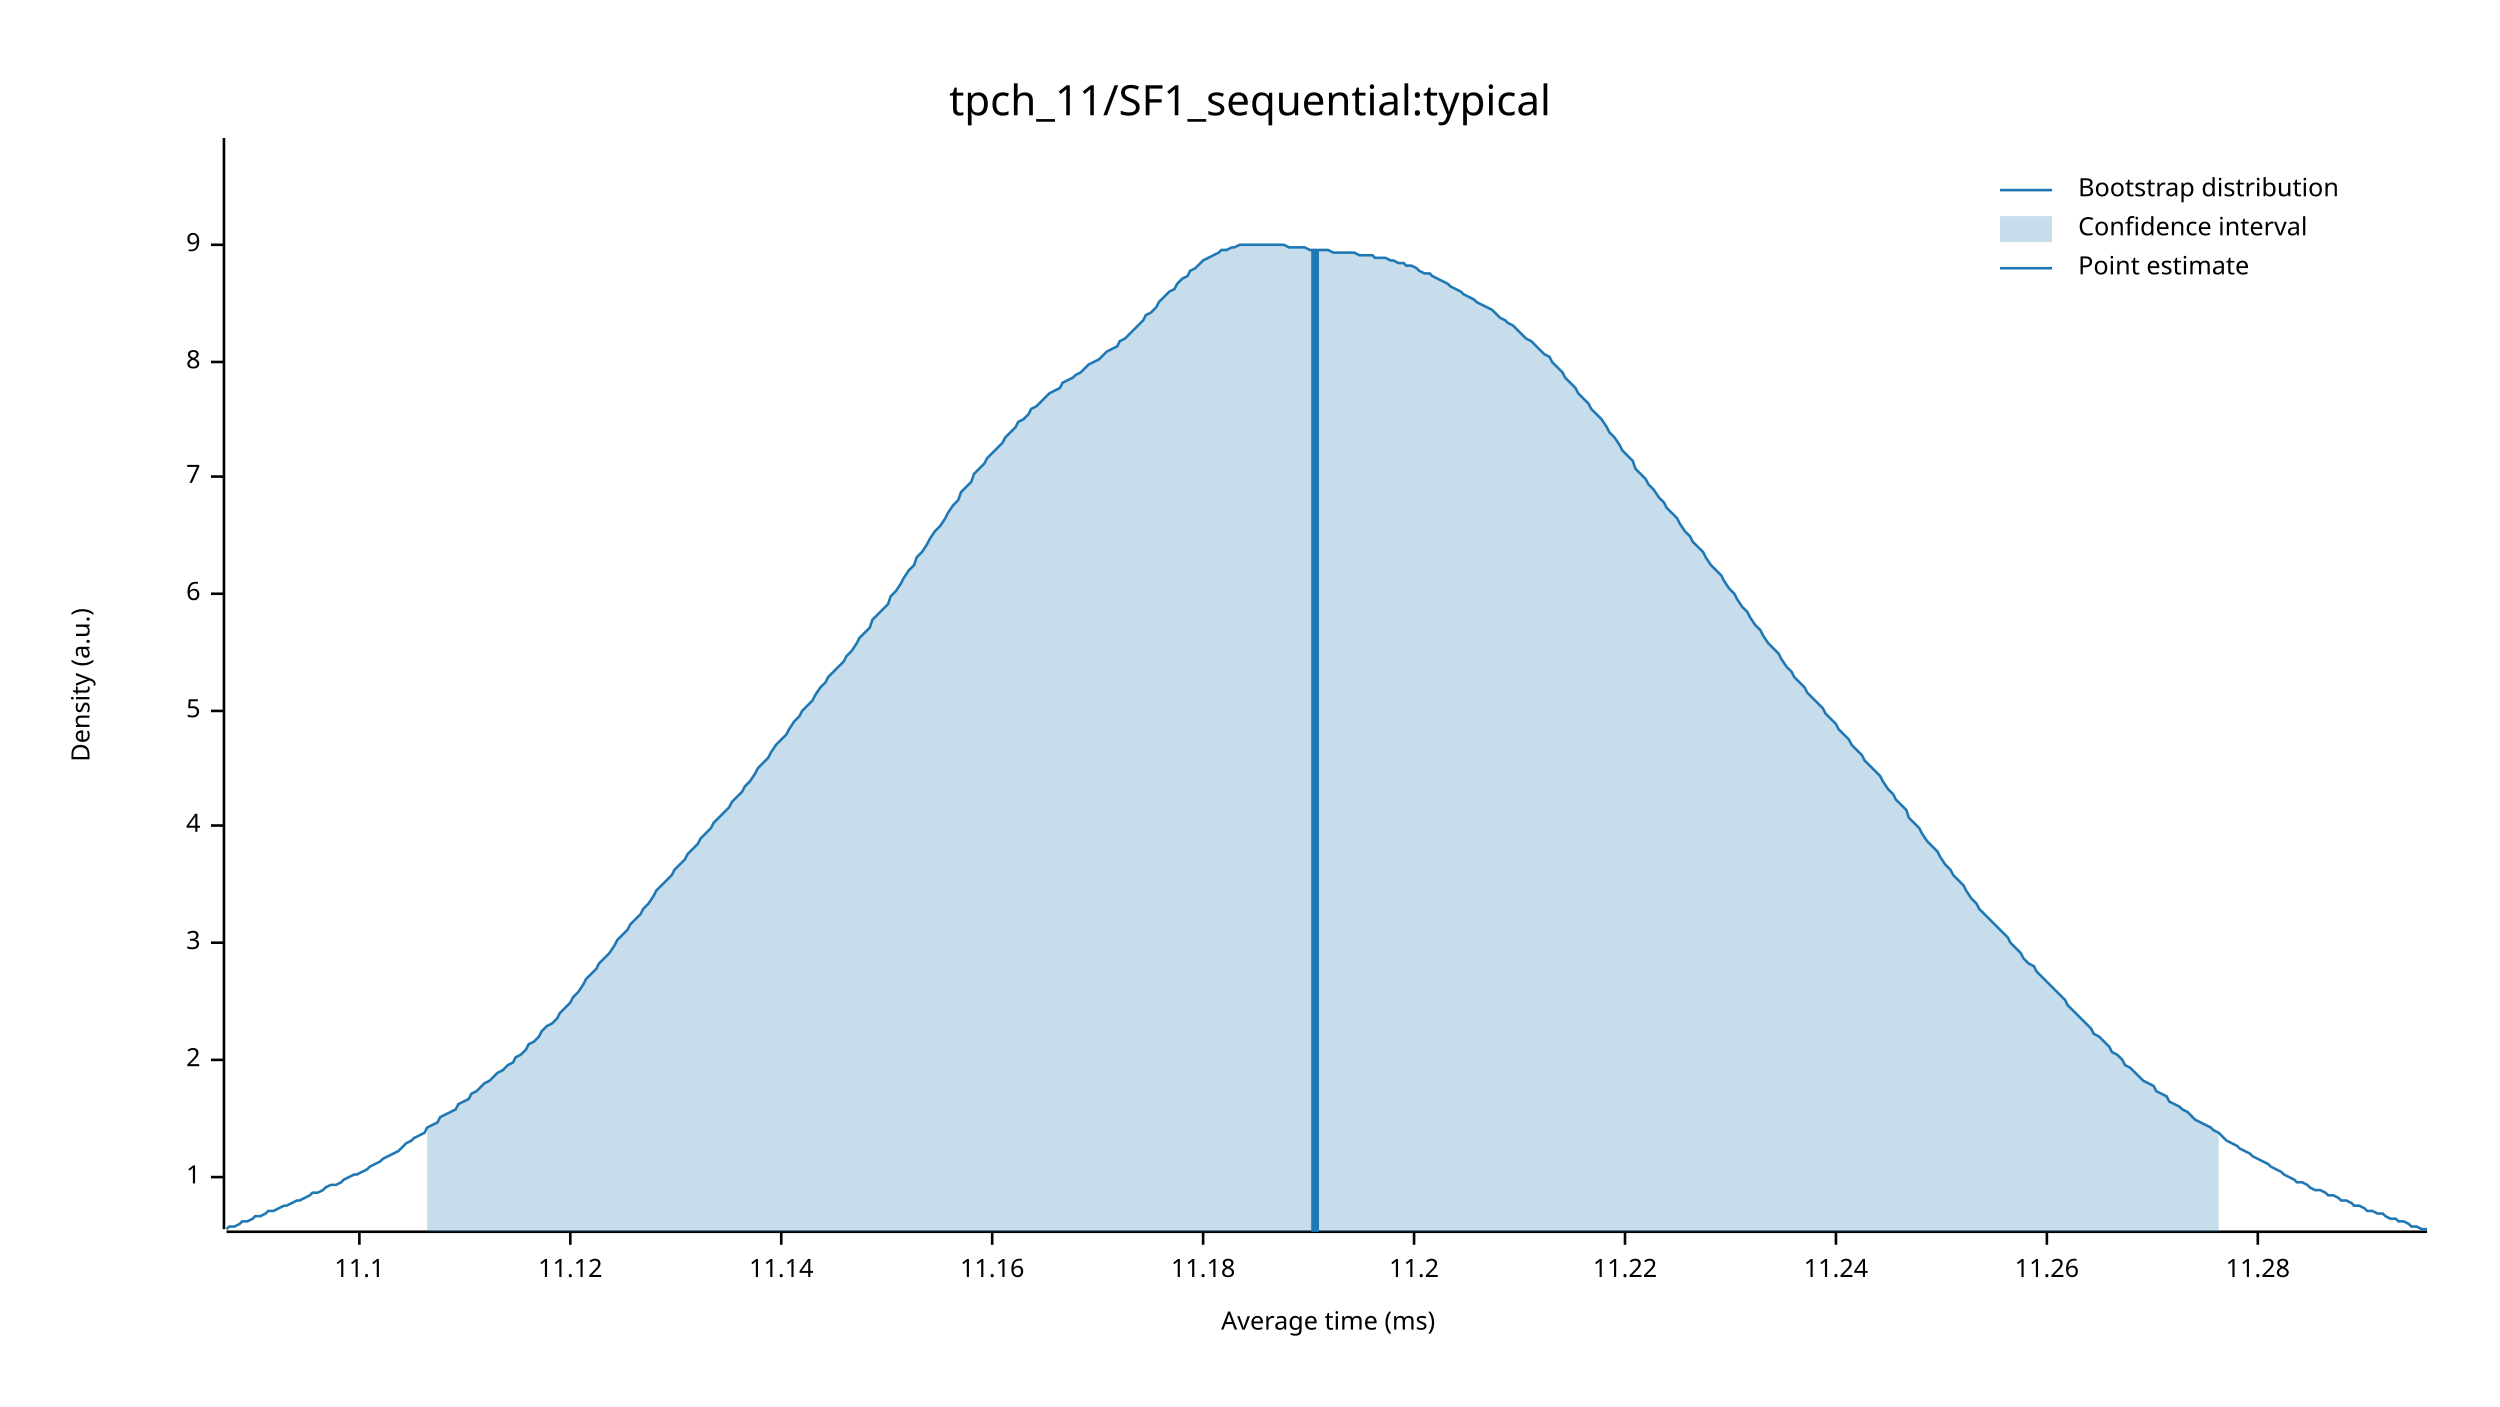
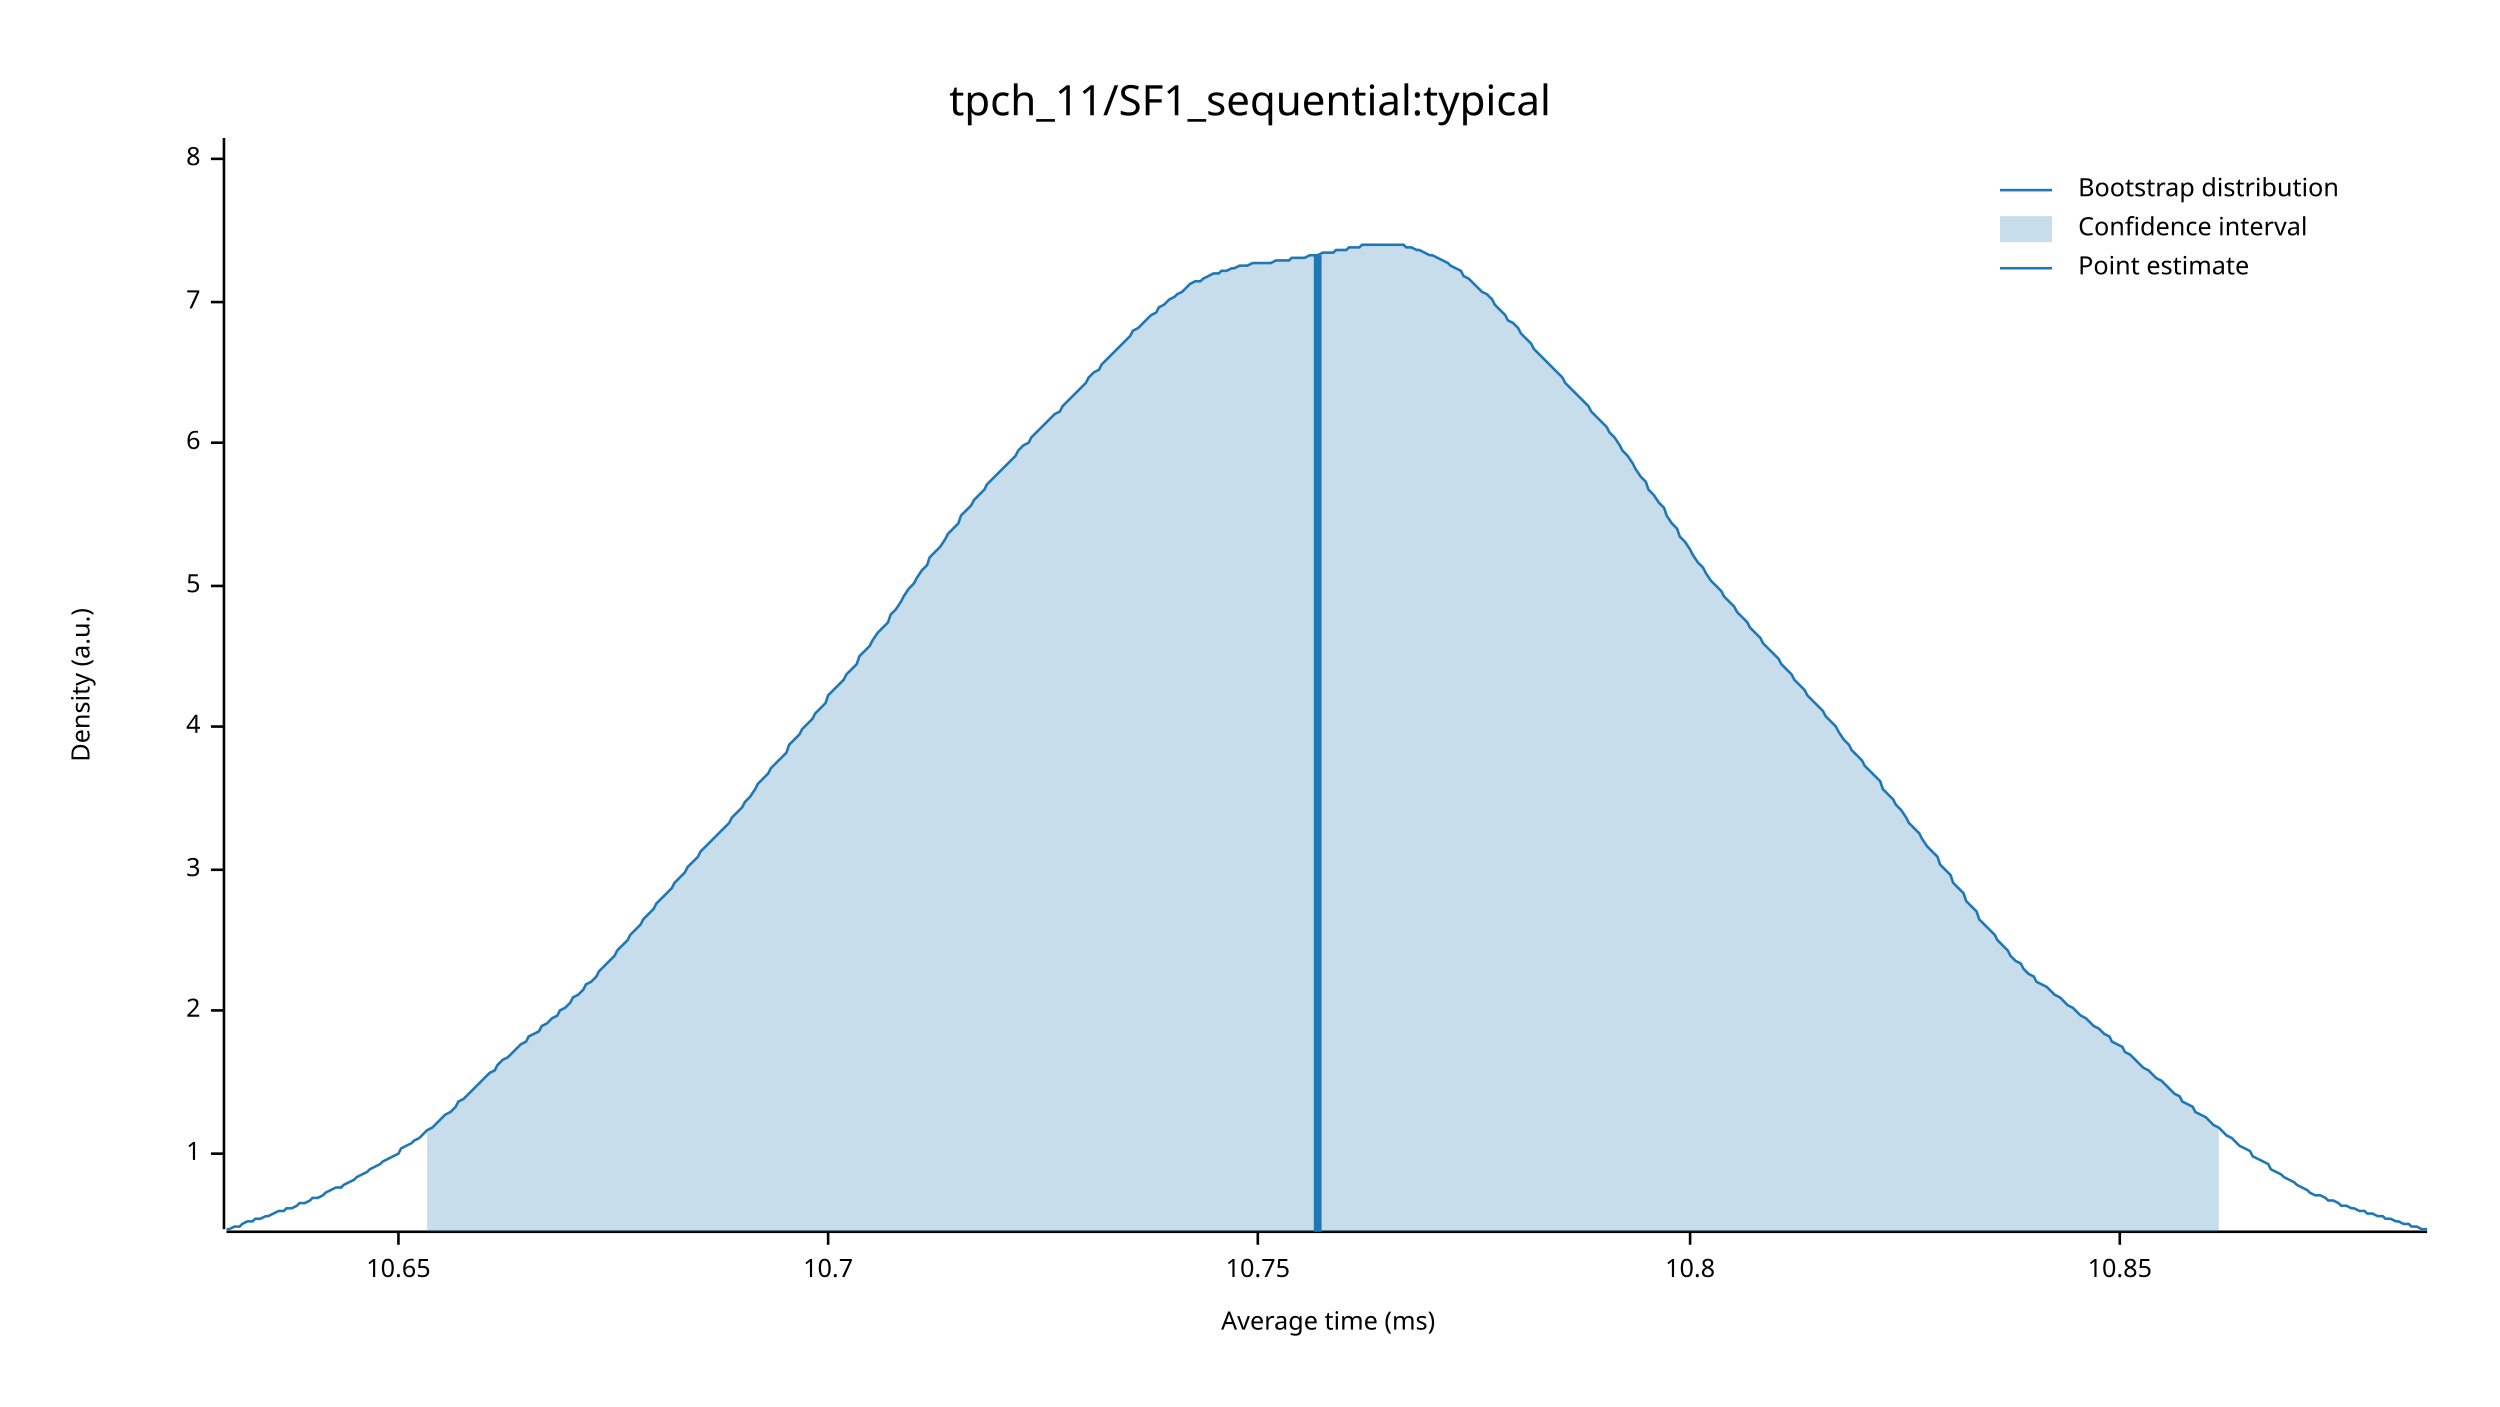
<svg xmlns="http://www.w3.org/2000/svg" width="960" height="540" viewBox="0 0 960 540">
  <text x="480" y="32" dy="0.76em" text-anchor="middle" font-family="sans-serif" font-size="16.129" opacity="1" fill="#000000">
tpch_11/SF1_sequential:typical
</text>
  <text x="27" y="263" dy="0.76em" text-anchor="middle" font-family="sans-serif" font-size="9.677" opacity="1" fill="#000000" transform="rotate(270, 27, 263)">
Density (a.u.)
</text>
  <text x="510" y="513" dy="-0.5ex" text-anchor="middle" font-family="sans-serif" font-size="9.677" opacity="1" fill="#000000">
Average time (ms)
</text>
  <polyline fill="none" opacity="1" stroke="#000000" stroke-width="1" points="86,53 86,472 " />
-   <text x="77" y="452" dy="0.5ex" text-anchor="end" font-family="sans-serif" font-size="9.677" opacity="1" fill="#000000">
+   <text x="77" y="443" dy="0.5ex" text-anchor="end" font-family="sans-serif" font-size="9.677" opacity="1" fill="#000000">
1
</text>
-   <polyline fill="none" opacity="1" stroke="#000000" stroke-width="1" points="81,452 86,452 " />
-   <text x="77" y="407" dy="0.5ex" text-anchor="end" font-family="sans-serif" font-size="9.677" opacity="1" fill="#000000">
+   <polyline fill="none" opacity="1" stroke="#000000" stroke-width="1" points="81,443 86,443 " />
+   <text x="77" y="388" dy="0.5ex" text-anchor="end" font-family="sans-serif" font-size="9.677" opacity="1" fill="#000000">
2
</text>
-   <polyline fill="none" opacity="1" stroke="#000000" stroke-width="1" points="81,407 86,407 " />
-   <text x="77" y="362" dy="0.5ex" text-anchor="end" font-family="sans-serif" font-size="9.677" opacity="1" fill="#000000">
+   <polyline fill="none" opacity="1" stroke="#000000" stroke-width="1" points="81,388 86,388 " />
+   <text x="77" y="334" dy="0.5ex" text-anchor="end" font-family="sans-serif" font-size="9.677" opacity="1" fill="#000000">
3
</text>
-   <polyline fill="none" opacity="1" stroke="#000000" stroke-width="1" points="81,362 86,362 " />
-   <text x="77" y="317" dy="0.5ex" text-anchor="end" font-family="sans-serif" font-size="9.677" opacity="1" fill="#000000">
+   <polyline fill="none" opacity="1" stroke="#000000" stroke-width="1" points="81,334 86,334 " />
+   <text x="77" y="279" dy="0.5ex" text-anchor="end" font-family="sans-serif" font-size="9.677" opacity="1" fill="#000000">
4
</text>
-   <polyline fill="none" opacity="1" stroke="#000000" stroke-width="1" points="81,317 86,317 " />
-   <text x="77" y="273" dy="0.5ex" text-anchor="end" font-family="sans-serif" font-size="9.677" opacity="1" fill="#000000">
+   <polyline fill="none" opacity="1" stroke="#000000" stroke-width="1" points="81,279 86,279 " />
+   <text x="77" y="225" dy="0.5ex" text-anchor="end" font-family="sans-serif" font-size="9.677" opacity="1" fill="#000000">
5
</text>
-   <polyline fill="none" opacity="1" stroke="#000000" stroke-width="1" points="81,273 86,273 " />
-   <text x="77" y="228" dy="0.5ex" text-anchor="end" font-family="sans-serif" font-size="9.677" opacity="1" fill="#000000">
+   <polyline fill="none" opacity="1" stroke="#000000" stroke-width="1" points="81,225 86,225 " />
+   <text x="77" y="170" dy="0.5ex" text-anchor="end" font-family="sans-serif" font-size="9.677" opacity="1" fill="#000000">
6
</text>
-   <polyline fill="none" opacity="1" stroke="#000000" stroke-width="1" points="81,228 86,228 " />
-   <text x="77" y="183" dy="0.5ex" text-anchor="end" font-family="sans-serif" font-size="9.677" opacity="1" fill="#000000">
+   <polyline fill="none" opacity="1" stroke="#000000" stroke-width="1" points="81,170 86,170 " />
+   <text x="77" y="116" dy="0.5ex" text-anchor="end" font-family="sans-serif" font-size="9.677" opacity="1" fill="#000000">
7
</text>
-   <polyline fill="none" opacity="1" stroke="#000000" stroke-width="1" points="81,183 86,183 " />
-   <text x="77" y="139" dy="0.5ex" text-anchor="end" font-family="sans-serif" font-size="9.677" opacity="1" fill="#000000">
+   <polyline fill="none" opacity="1" stroke="#000000" stroke-width="1" points="81,116 86,116 " />
+   <text x="77" y="61" dy="0.5ex" text-anchor="end" font-family="sans-serif" font-size="9.677" opacity="1" fill="#000000">
8
</text>
-   <polyline fill="none" opacity="1" stroke="#000000" stroke-width="1" points="81,139 86,139 " />
-   <text x="77" y="94" dy="0.5ex" text-anchor="end" font-family="sans-serif" font-size="9.677" opacity="1" fill="#000000">
- 9
+   <polyline fill="none" opacity="1" stroke="#000000" stroke-width="1" points="81,61 86,61 " />
+   <polyline fill="none" opacity="1" stroke="#000000" stroke-width="1" points="87,473 932,473 " />
+   <text x="153" y="483" dy="0.76em" text-anchor="middle" font-family="sans-serif" font-size="9.677" opacity="1" fill="#000000">
+ 10.65
</text>
-   <polyline fill="none" opacity="1" stroke="#000000" stroke-width="1" points="81,94 86,94 " />
-   <polyline fill="none" opacity="1" stroke="#000000" stroke-width="1" points="87,473 932,473 " />
-   <text x="138" y="483" dy="0.76em" text-anchor="middle" font-family="sans-serif" font-size="9.677" opacity="1" fill="#000000">
- 11.1
+   <polyline fill="none" opacity="1" stroke="#000000" stroke-width="1" points="153,473 153,478 " />
+   <text x="318" y="483" dy="0.76em" text-anchor="middle" font-family="sans-serif" font-size="9.677" opacity="1" fill="#000000">
+ 10.7
</text>
-   <polyline fill="none" opacity="1" stroke="#000000" stroke-width="1" points="138,473 138,478 " />
-   <text x="219" y="483" dy="0.76em" text-anchor="middle" font-family="sans-serif" font-size="9.677" opacity="1" fill="#000000">
- 11.12
+   <polyline fill="none" opacity="1" stroke="#000000" stroke-width="1" points="318,473 318,478 " />
+   <text x="483" y="483" dy="0.76em" text-anchor="middle" font-family="sans-serif" font-size="9.677" opacity="1" fill="#000000">
+ 10.75
</text>
-   <polyline fill="none" opacity="1" stroke="#000000" stroke-width="1" points="219,473 219,478 " />
-   <text x="300" y="483" dy="0.76em" text-anchor="middle" font-family="sans-serif" font-size="9.677" opacity="1" fill="#000000">
- 11.14
+   <polyline fill="none" opacity="1" stroke="#000000" stroke-width="1" points="483,473 483,478 " />
+   <text x="649" y="483" dy="0.76em" text-anchor="middle" font-family="sans-serif" font-size="9.677" opacity="1" fill="#000000">
+ 10.8
</text>
-   <polyline fill="none" opacity="1" stroke="#000000" stroke-width="1" points="300,473 300,478 " />
-   <text x="381" y="483" dy="0.76em" text-anchor="middle" font-family="sans-serif" font-size="9.677" opacity="1" fill="#000000">
- 11.16
+   <polyline fill="none" opacity="1" stroke="#000000" stroke-width="1" points="649,473 649,478 " />
+   <text x="814" y="483" dy="0.76em" text-anchor="middle" font-family="sans-serif" font-size="9.677" opacity="1" fill="#000000">
+ 10.85
</text>
-   <polyline fill="none" opacity="1" stroke="#000000" stroke-width="1" points="381,473 381,478 " />
-   <text x="462" y="483" dy="0.76em" text-anchor="middle" font-family="sans-serif" font-size="9.677" opacity="1" fill="#000000">
- 11.18
- </text>
-   <polyline fill="none" opacity="1" stroke="#000000" stroke-width="1" points="462,473 462,478 " />
-   <text x="543" y="483" dy="0.76em" text-anchor="middle" font-family="sans-serif" font-size="9.677" opacity="1" fill="#000000">
- 11.2
- </text>
-   <polyline fill="none" opacity="1" stroke="#000000" stroke-width="1" points="543,473 543,478 " />
-   <text x="624" y="483" dy="0.76em" text-anchor="middle" font-family="sans-serif" font-size="9.677" opacity="1" fill="#000000">
- 11.22
- </text>
-   <polyline fill="none" opacity="1" stroke="#000000" stroke-width="1" points="624,473 624,478 " />
-   <text x="705" y="483" dy="0.76em" text-anchor="middle" font-family="sans-serif" font-size="9.677" opacity="1" fill="#000000">
- 11.24
- </text>
-   <polyline fill="none" opacity="1" stroke="#000000" stroke-width="1" points="705,473 705,478 " />
-   <text x="786" y="483" dy="0.76em" text-anchor="middle" font-family="sans-serif" font-size="9.677" opacity="1" fill="#000000">
- 11.26
- </text>
-   <polyline fill="none" opacity="1" stroke="#000000" stroke-width="1" points="786,473 786,478 " />
-   <text x="867" y="483" dy="0.76em" text-anchor="middle" font-family="sans-serif" font-size="9.677" opacity="1" fill="#000000">
- 11.28
- </text>
-   <polyline fill="none" opacity="1" stroke="#000000" stroke-width="1" points="867,473 867,478 " />
-   <polyline fill="none" opacity="1" stroke="#1F78B4" stroke-width="1" points="87,472 88,471 90,471 92,470 93,469 95,469 97,468 98,467 100,467 102,466 103,465 105,465 107,464 109,463 110,463 112,462 114,461 115,461 117,460 119,459 120,458 122,458 124,457 125,456 127,455 129,455 131,454 132,453 134,452 136,451 137,451 139,450 141,449 142,448 144,447 146,446 147,445 149,444 151,443 153,442 154,441 156,439 158,438 159,437 161,436 163,435 164,433 166,432 168,431 169,429 171,428 173,427 175,426 176,424 178,423 180,422 181,420 183,419 185,417 186,416 188,415 190,413 191,412 193,411 195,409 197,408 198,406 200,405 202,403 203,401 205,400 207,398 208,396 210,394 212,393 214,391 215,389 217,387 219,385 220,383 222,381 224,378 225,376 227,374 229,372 230,370 232,368 234,366 236,363 237,361 239,359 241,357 242,355 244,353 246,351 247,349 249,347 251,344 252,342 254,340 256,338 258,336 259,334 261,332 263,330 264,328 266,326 268,324 269,322 271,320 273,318 274,316 276,314 278,312 280,310 281,308 283,306 285,304 286,302 288,300 290,297 291,295 293,293 295,291 296,289 298,286 300,284 302,282 303,280 305,277 307,275 308,273 310,271 312,269 313,267 315,264 317,262 318,260 320,258 322,256 324,254 325,252 327,250 329,247 330,245 332,243 334,241 335,238 337,236 339,234 341,232 342,229 344,227 346,224 347,222 349,219 351,217 352,214 354,212 356,209 357,207 359,204 361,202 363,199 364,197 366,194 368,192 369,189 371,187 373,185 374,182 376,180 378,178 379,176 381,174 383,172 385,170 386,168 388,166 390,164 391,162 393,161 395,159 396,157 398,156 400,154 401,153 403,151 405,150 407,149 408,147 410,146 412,145 413,144 415,143 417,141 418,140 420,139 422,138 423,137 425,135 427,134 429,133 430,131 432,130 434,128 435,127 437,125 439,123 440,121 442,120 444,118 445,116 447,114 449,112 451,111 452,109 454,107 456,106 457,104 459,103 461,101 462,100 464,99 466,98 468,97 469,96 471,96 473,95 474,95 476,94 478,94 479,94 481,94 483,94 484,94 486,94 488,94 490,94 491,94 493,94 495,95 496,95 498,95 500,95 501,95 503,96 505,96 506,96 508,96 510,96 512,97 513,97 515,97 517,97 518,97 520,97 522,98 523,98 525,98 527,98 528,99 530,99 532,99 534,100 535,100 537,101 539,101 540,102 542,102 544,103 545,104 547,105 549,105 550,106 552,107 554,108 556,109 557,110 559,111 561,112 562,113 564,114 566,115 567,116 569,117 571,118 573,119 574,120 576,122 578,123 579,124 581,125 583,127 584,128 586,130 588,131 589,132 591,134 593,136 595,137 596,139 598,141 600,143 601,145 603,147 605,149 606,151 608,153 610,155 611,157 613,159 615,161 617,164 618,166 620,168 622,171 623,173 625,175 627,177 628,180 630,182 632,184 633,186 635,188 637,191 639,193 640,195 642,197 644,199 645,201 647,204 649,206 650,208 652,210 654,212 655,214 657,217 659,219 661,221 662,223 664,226 666,228 667,230 669,233 671,235 672,237 674,240 676,242 677,244 679,247 681,249 683,251 684,253 686,256 688,258 689,260 691,262 693,264 694,266 696,268 698,270 700,272 701,274 703,276 705,278 706,280 708,282 710,284 711,286 713,288 715,290 716,292 718,294 720,296 722,298 723,300 725,303 727,305 728,307 730,309 732,311 733,314 735,316 737,318 738,320 740,323 742,325 744,327 745,329 747,332 749,334 750,336 752,338 754,340 755,342 757,345 759,347 760,349 762,351 764,353 766,355 767,356 769,358 771,360 772,362 774,364 776,366 777,368 779,370 781,371 782,373 784,375 786,377 788,379 789,380 791,382 793,384 794,386 796,388 798,390 799,391 801,393 803,395 804,397 806,398 808,400 810,402 811,404 813,405 815,407 816,409 818,410 820,412 821,413 823,415 825,416 827,417 828,419 830,420 832,421 833,423 835,424 837,425 838,426 840,427 842,429 843,430 845,431 847,432 849,433 850,434 852,435 854,437 855,438 857,439 859,440 860,441 862,442 864,443 865,444 867,445 869,446 871,447 872,448 874,449 876,450 877,451 879,452 881,453 882,454 884,454 886,455 887,456 889,457 891,457 893,458 894,459 896,459 898,460 899,461 901,461 903,462 904,463 906,463 908,464 909,465 911,465 913,466 915,466 916,467 918,468 920,468 921,469 923,469 925,470 926,471 928,471 930,472 932,472 " />
-   <polygon opacity="0.25" fill="#1F78B4" points="164,433 166,432 168,431 169,429 171,428 173,427 175,426 176,424 178,423 180,422 181,420 183,419 185,417 186,416 188,415 190,413 191,412 193,411 195,409 197,408 198,406 200,405 202,403 203,401 205,400 207,398 208,396 210,394 212,393 214,391 215,389 217,387 219,385 220,383 222,381 224,378 225,376 227,374 229,372 230,370 232,368 234,366 236,363 237,361 239,359 241,357 242,355 244,353 246,351 247,349 249,347 251,344 252,342 254,340 256,338 258,336 259,334 261,332 263,330 264,328 266,326 268,324 269,322 271,320 273,318 274,316 276,314 278,312 280,310 281,308 283,306 285,304 286,302 288,300 290,297 291,295 293,293 295,291 296,289 298,286 300,284 302,282 303,280 305,277 307,275 308,273 310,271 312,269 313,267 315,264 317,262 318,260 320,258 322,256 324,254 325,252 327,250 329,247 330,245 332,243 334,241 335,238 337,236 339,234 341,232 342,229 344,227 346,224 347,222 349,219 351,217 352,214 354,212 356,209 357,207 359,204 361,202 363,199 364,197 366,194 368,192 369,189 371,187 373,185 374,182 376,180 378,178 379,176 381,174 383,172 385,170 386,168 388,166 390,164 391,162 393,161 395,159 396,157 398,156 400,154 401,153 403,151 405,150 407,149 408,147 410,146 412,145 413,144 415,143 417,141 418,140 420,139 422,138 423,137 425,135 427,134 429,133 430,131 432,130 434,128 435,127 437,125 439,123 440,121 442,120 444,118 445,116 447,114 449,112 451,111 452,109 454,107 456,106 457,104 459,103 461,101 462,100 464,99 466,98 468,97 469,96 471,96 473,95 474,95 476,94 478,94 479,94 481,94 483,94 484,94 486,94 488,94 490,94 491,94 493,94 495,95 496,95 498,95 500,95 501,95 503,96 505,96 506,96 508,96 510,96 512,97 513,97 515,97 517,97 518,97 520,97 522,98 523,98 525,98 527,98 528,99 530,99 532,99 534,100 535,100 537,101 539,101 540,102 542,102 544,103 545,104 547,105 549,105 550,106 552,107 554,108 556,109 557,110 559,111 561,112 562,113 564,114 566,115 567,116 569,117 571,118 573,119 574,120 576,122 578,123 579,124 581,125 583,127 584,128 586,130 588,131 589,132 591,134 593,136 595,137 596,139 598,141 600,143 601,145 603,147 605,149 606,151 608,153 610,155 611,157 613,159 615,161 617,164 618,166 620,168 622,171 623,173 625,175 627,177 628,180 630,182 632,184 633,186 635,188 637,191 639,193 640,195 642,197 644,199 645,201 647,204 649,206 650,208 652,210 654,212 655,214 657,217 659,219 661,221 662,223 664,226 666,228 667,230 669,233 671,235 672,237 674,240 676,242 677,244 679,247 681,249 683,251 684,253 686,256 688,258 689,260 691,262 693,264 694,266 696,268 698,270 700,272 701,274 703,276 705,278 706,280 708,282 710,284 711,286 713,288 715,290 716,292 718,294 720,296 722,298 723,300 725,303 727,305 728,307 730,309 732,311 733,314 735,316 737,318 738,320 740,323 742,325 744,327 745,329 747,332 749,334 750,336 752,338 754,340 755,342 757,345 759,347 760,349 762,351 764,353 766,355 767,356 769,358 771,360 772,362 774,364 776,366 777,368 779,370 781,371 782,373 784,375 786,377 788,379 789,380 791,382 793,384 794,386 796,388 798,390 799,391 801,393 803,395 804,397 806,398 808,400 810,402 811,404 813,405 815,407 816,409 818,410 820,412 821,413 823,415 825,416 827,417 828,419 830,420 832,421 833,423 835,424 837,425 838,426 840,427 842,429 843,430 845,431 847,432 849,433 850,434 852,435 852,473 164,473 " />
-   <polyline fill="none" opacity="1" stroke="#1F78B4" stroke-width="3" points="505,473 505,96 " />
+   <polyline fill="none" opacity="1" stroke="#000000" stroke-width="1" points="814,473 814,478 " />
+   <polyline fill="none" opacity="1" stroke="#1F78B4" stroke-width="1" points="87,472 88,472 90,471 92,471 93,470 95,469 97,469 98,468 100,468 102,467 103,467 105,466 107,465 109,465 110,464 112,464 114,463 115,462 117,462 119,461 120,460 122,460 124,459 125,458 127,457 129,456 131,456 132,455 134,454 136,453 137,452 139,451 141,450 142,449 144,448 146,447 147,446 149,445 151,444 153,443 154,441 156,440 158,439 159,438 161,437 163,435 164,434 166,433 168,431 169,430 171,428 173,427 175,425 176,423 178,422 180,420 181,419 183,417 185,415 186,414 188,412 190,411 191,409 193,407 195,406 197,404 198,403 200,401 202,400 203,398 205,397 207,396 208,394 210,393 212,391 214,390 215,388 217,387 219,385 220,383 222,382 224,380 225,378 227,377 229,375 230,373 232,371 234,369 236,367 237,365 239,363 241,361 242,359 244,357 246,355 247,353 249,351 251,349 252,347 254,345 256,343 258,341 259,339 261,337 263,335 264,333 266,331 268,329 269,327 271,325 273,323 274,322 276,320 278,318 280,316 281,314 283,312 285,310 286,308 288,306 290,303 291,301 293,299 295,297 296,295 298,293 300,291 302,289 303,286 305,284 307,282 308,280 310,278 312,276 313,274 315,272 317,270 318,267 320,265 322,263 324,261 325,259 327,257 329,255 330,252 332,250 334,248 335,246 337,243 339,241 341,239 342,236 344,234 346,231 347,229 349,226 351,224 352,222 354,219 356,217 357,214 359,212 361,210 363,207 364,205 366,203 368,201 369,198 371,196 373,194 374,192 376,190 378,188 379,186 381,184 383,182 385,180 386,179 388,177 390,175 391,173 393,171 395,170 396,168 398,166 400,164 401,163 403,161 405,159 407,158 408,156 410,154 412,152 413,151 415,149 417,147 418,145 420,143 422,142 423,140 425,138 427,136 429,134 430,133 432,131 434,129 435,127 437,126 439,124 440,123 442,121 444,120 445,118 447,117 449,115 451,114 452,113 454,112 456,110 457,109 459,108 461,108 462,107 464,106 466,105 468,105 469,104 471,104 473,103 474,103 476,102 478,102 479,102 481,101 483,101 484,101 486,101 488,101 490,100 491,100 493,100 495,100 496,99 498,99 500,99 501,99 503,98 505,98 506,98 508,97 510,97 512,97 513,96 515,96 517,96 518,95 520,95 522,95 523,94 525,94 527,94 528,94 530,94 532,94 534,94 535,94 537,94 539,94 540,95 542,95 544,96 545,96 547,97 549,98 550,98 552,99 554,100 556,101 557,102 559,103 561,104 562,106 564,107 566,109 567,110 569,112 571,113 573,115 574,117 576,119 578,121 579,123 581,124 583,126 584,128 586,130 588,132 589,134 591,136 593,138 595,140 596,141 598,143 600,145 601,147 603,149 605,151 606,152 608,154 610,156 611,158 613,160 615,162 617,164 618,166 620,168 622,171 623,173 625,175 627,178 628,180 630,183 632,185 633,188 635,190 637,193 639,195 640,198 642,201 644,203 645,206 647,208 649,211 650,213 652,216 654,218 655,220 657,223 659,225 661,227 662,229 664,231 666,233 667,235 669,237 671,239 672,241 674,243 676,245 677,247 679,249 681,251 683,253 684,255 686,257 688,259 689,261 691,263 693,265 694,267 696,269 698,271 700,273 701,275 703,277 705,279 706,281 708,284 710,286 711,288 713,290 715,292 716,294 718,296 720,298 722,300 723,303 725,305 727,307 728,309 730,311 732,314 733,316 735,318 737,320 738,322 740,325 742,327 744,329 745,332 747,334 749,336 750,339 752,341 754,343 755,346 757,348 759,350 760,353 762,355 764,357 766,359 767,361 769,363 771,365 772,367 774,369 776,370 777,372 779,374 781,375 782,377 784,378 786,379 788,381 789,382 791,383 793,385 794,386 796,387 798,389 799,390 801,391 803,393 804,394 806,395 808,397 810,398 811,400 813,401 815,402 816,404 818,405 820,407 821,408 823,410 825,411 827,413 828,414 830,415 832,417 833,418 835,420 837,421 838,423 840,424 842,425 843,427 845,428 847,429 849,431 850,432 852,433 854,435 855,436 857,437 859,439 860,440 862,441 864,442 865,444 867,445 869,446 871,447 872,449 874,450 876,451 877,452 879,453 881,454 882,455 884,456 886,457 887,458 889,459 891,459 893,460 894,461 896,461 898,462 899,463 901,463 903,464 904,464 906,465 908,465 909,466 911,466 913,467 915,467 916,468 918,468 920,469 921,469 923,470 925,470 926,471 928,471 930,472 932,472 " />
+   <polygon opacity="0.25" fill="#1F78B4" points="164,434 166,433 168,431 169,430 171,428 173,427 175,425 176,423 178,422 180,420 181,419 183,417 185,415 186,414 188,412 190,411 191,409 193,407 195,406 197,404 198,403 200,401 202,400 203,398 205,397 207,396 208,394 210,393 212,391 214,390 215,388 217,387 219,385 220,383 222,382 224,380 225,378 227,377 229,375 230,373 232,371 234,369 236,367 237,365 239,363 241,361 242,359 244,357 246,355 247,353 249,351 251,349 252,347 254,345 256,343 258,341 259,339 261,337 263,335 264,333 266,331 268,329 269,327 271,325 273,323 274,322 276,320 278,318 280,316 281,314 283,312 285,310 286,308 288,306 290,303 291,301 293,299 295,297 296,295 298,293 300,291 302,289 303,286 305,284 307,282 308,280 310,278 312,276 313,274 315,272 317,270 318,267 320,265 322,263 324,261 325,259 327,257 329,255 330,252 332,250 334,248 335,246 337,243 339,241 341,239 342,236 344,234 346,231 347,229 349,226 351,224 352,222 354,219 356,217 357,214 359,212 361,210 363,207 364,205 366,203 368,201 369,198 371,196 373,194 374,192 376,190 378,188 379,186 381,184 383,182 385,180 386,179 388,177 390,175 391,173 393,171 395,170 396,168 398,166 400,164 401,163 403,161 405,159 407,158 408,156 410,154 412,152 413,151 415,149 417,147 418,145 420,143 422,142 423,140 425,138 427,136 429,134 430,133 432,131 434,129 435,127 437,126 439,124 440,123 442,121 444,120 445,118 447,117 449,115 451,114 452,113 454,112 456,110 457,109 459,108 461,108 462,107 464,106 466,105 468,105 469,104 471,104 473,103 474,103 476,102 478,102 479,102 481,101 483,101 484,101 486,101 488,101 490,100 491,100 493,100 495,100 496,99 498,99 500,99 501,99 503,98 505,98 506,98 508,97 510,97 512,97 513,96 515,96 517,96 518,95 520,95 522,95 523,94 525,94 527,94 528,94 530,94 532,94 534,94 535,94 537,94 539,94 540,95 542,95 544,96 545,96 547,97 549,98 550,98 552,99 554,100 556,101 557,102 559,103 561,104 562,106 564,107 566,109 567,110 569,112 571,113 573,115 574,117 576,119 578,121 579,123 581,124 583,126 584,128 586,130 588,132 589,134 591,136 593,138 595,140 596,141 598,143 600,145 601,147 603,149 605,151 606,152 608,154 610,156 611,158 613,160 615,162 617,164 618,166 620,168 622,171 623,173 625,175 627,178 628,180 630,183 632,185 633,188 635,190 637,193 639,195 640,198 642,201 644,203 645,206 647,208 649,211 650,213 652,216 654,218 655,220 657,223 659,225 661,227 662,229 664,231 666,233 667,235 669,237 671,239 672,241 674,243 676,245 677,247 679,249 681,251 683,253 684,255 686,257 688,259 689,261 691,263 693,265 694,267 696,269 698,271 700,273 701,275 703,277 705,279 706,281 708,284 710,286 711,288 713,290 715,292 716,294 718,296 720,298 722,300 723,303 725,305 727,307 728,309 730,311 732,314 733,316 735,318 737,320 738,322 740,325 742,327 744,329 745,332 747,334 749,336 750,339 752,341 754,343 755,346 757,348 759,350 760,353 762,355 764,357 766,359 767,361 769,363 771,365 772,367 774,369 776,370 777,372 779,374 781,375 782,377 784,378 786,379 788,381 789,382 791,383 793,385 794,386 796,387 798,389 799,390 801,391 803,393 804,394 806,395 808,397 810,398 811,400 813,401 815,402 816,404 818,405 820,407 821,408 823,410 825,411 827,413 828,414 830,415 832,417 833,418 835,420 837,421 838,423 840,424 842,425 843,427 845,428 847,429 849,431 850,432 852,433 852,473 164,473 " />
+   <polyline fill="none" opacity="1" stroke="#1F78B4" stroke-width="3" points="506,473 506,98 " />
  <text x="798" y="68" dy="0.76em" text-anchor="start" font-family="sans-serif" font-size="9.677" opacity="1" fill="#000000">
Bootstrap distribution
</text>
  <text x="798" y="83" dy="0.76em" text-anchor="start" font-family="sans-serif" font-size="9.677" opacity="1" fill="#000000">
Confidence interval
</text>
  <text x="798" y="98" dy="0.76em" text-anchor="start" font-family="sans-serif" font-size="9.677" opacity="1" fill="#000000">
Point estimate
</text>
  <polyline fill="none" opacity="1" stroke="#1F78B4" stroke-width="1" points="768,73 788,73 " />
  <rect x="768" y="83" width="20" height="10" opacity="0.25" fill="#1F78B4" stroke="none" />
  <polyline fill="none" opacity="1" stroke="#1F78B4" stroke-width="1" points="768,103 788,103 " />
</svg>
